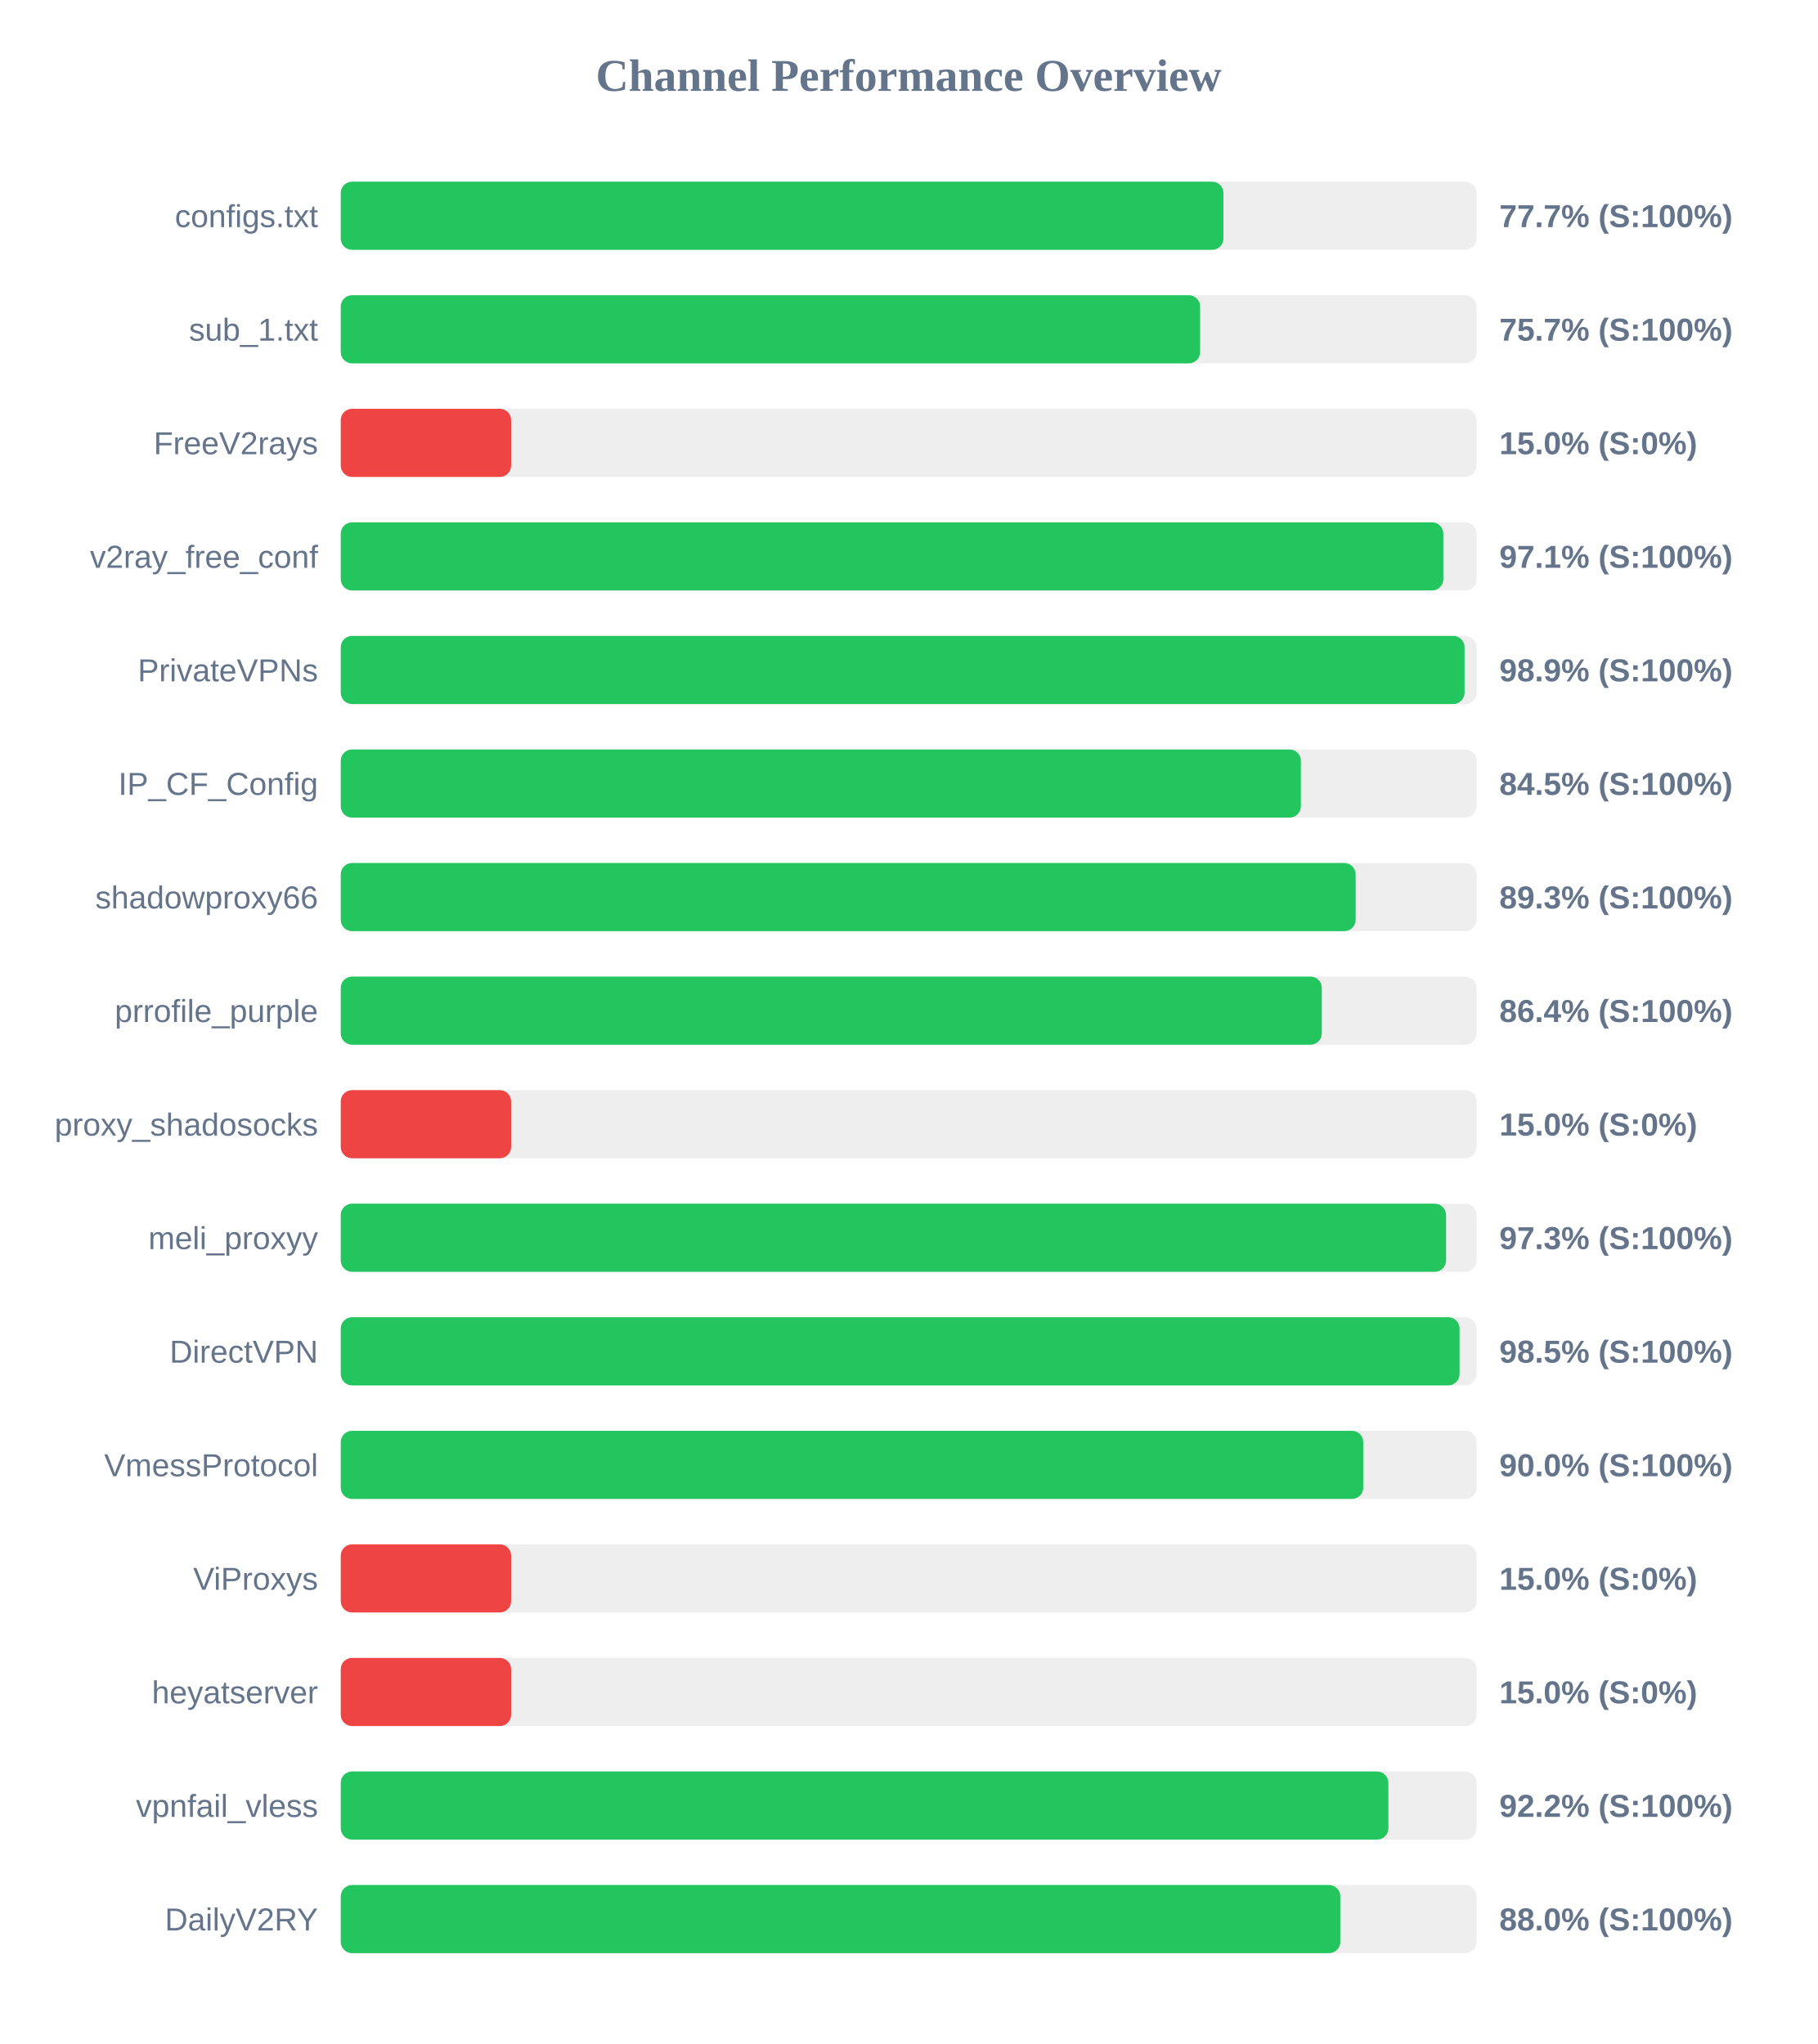
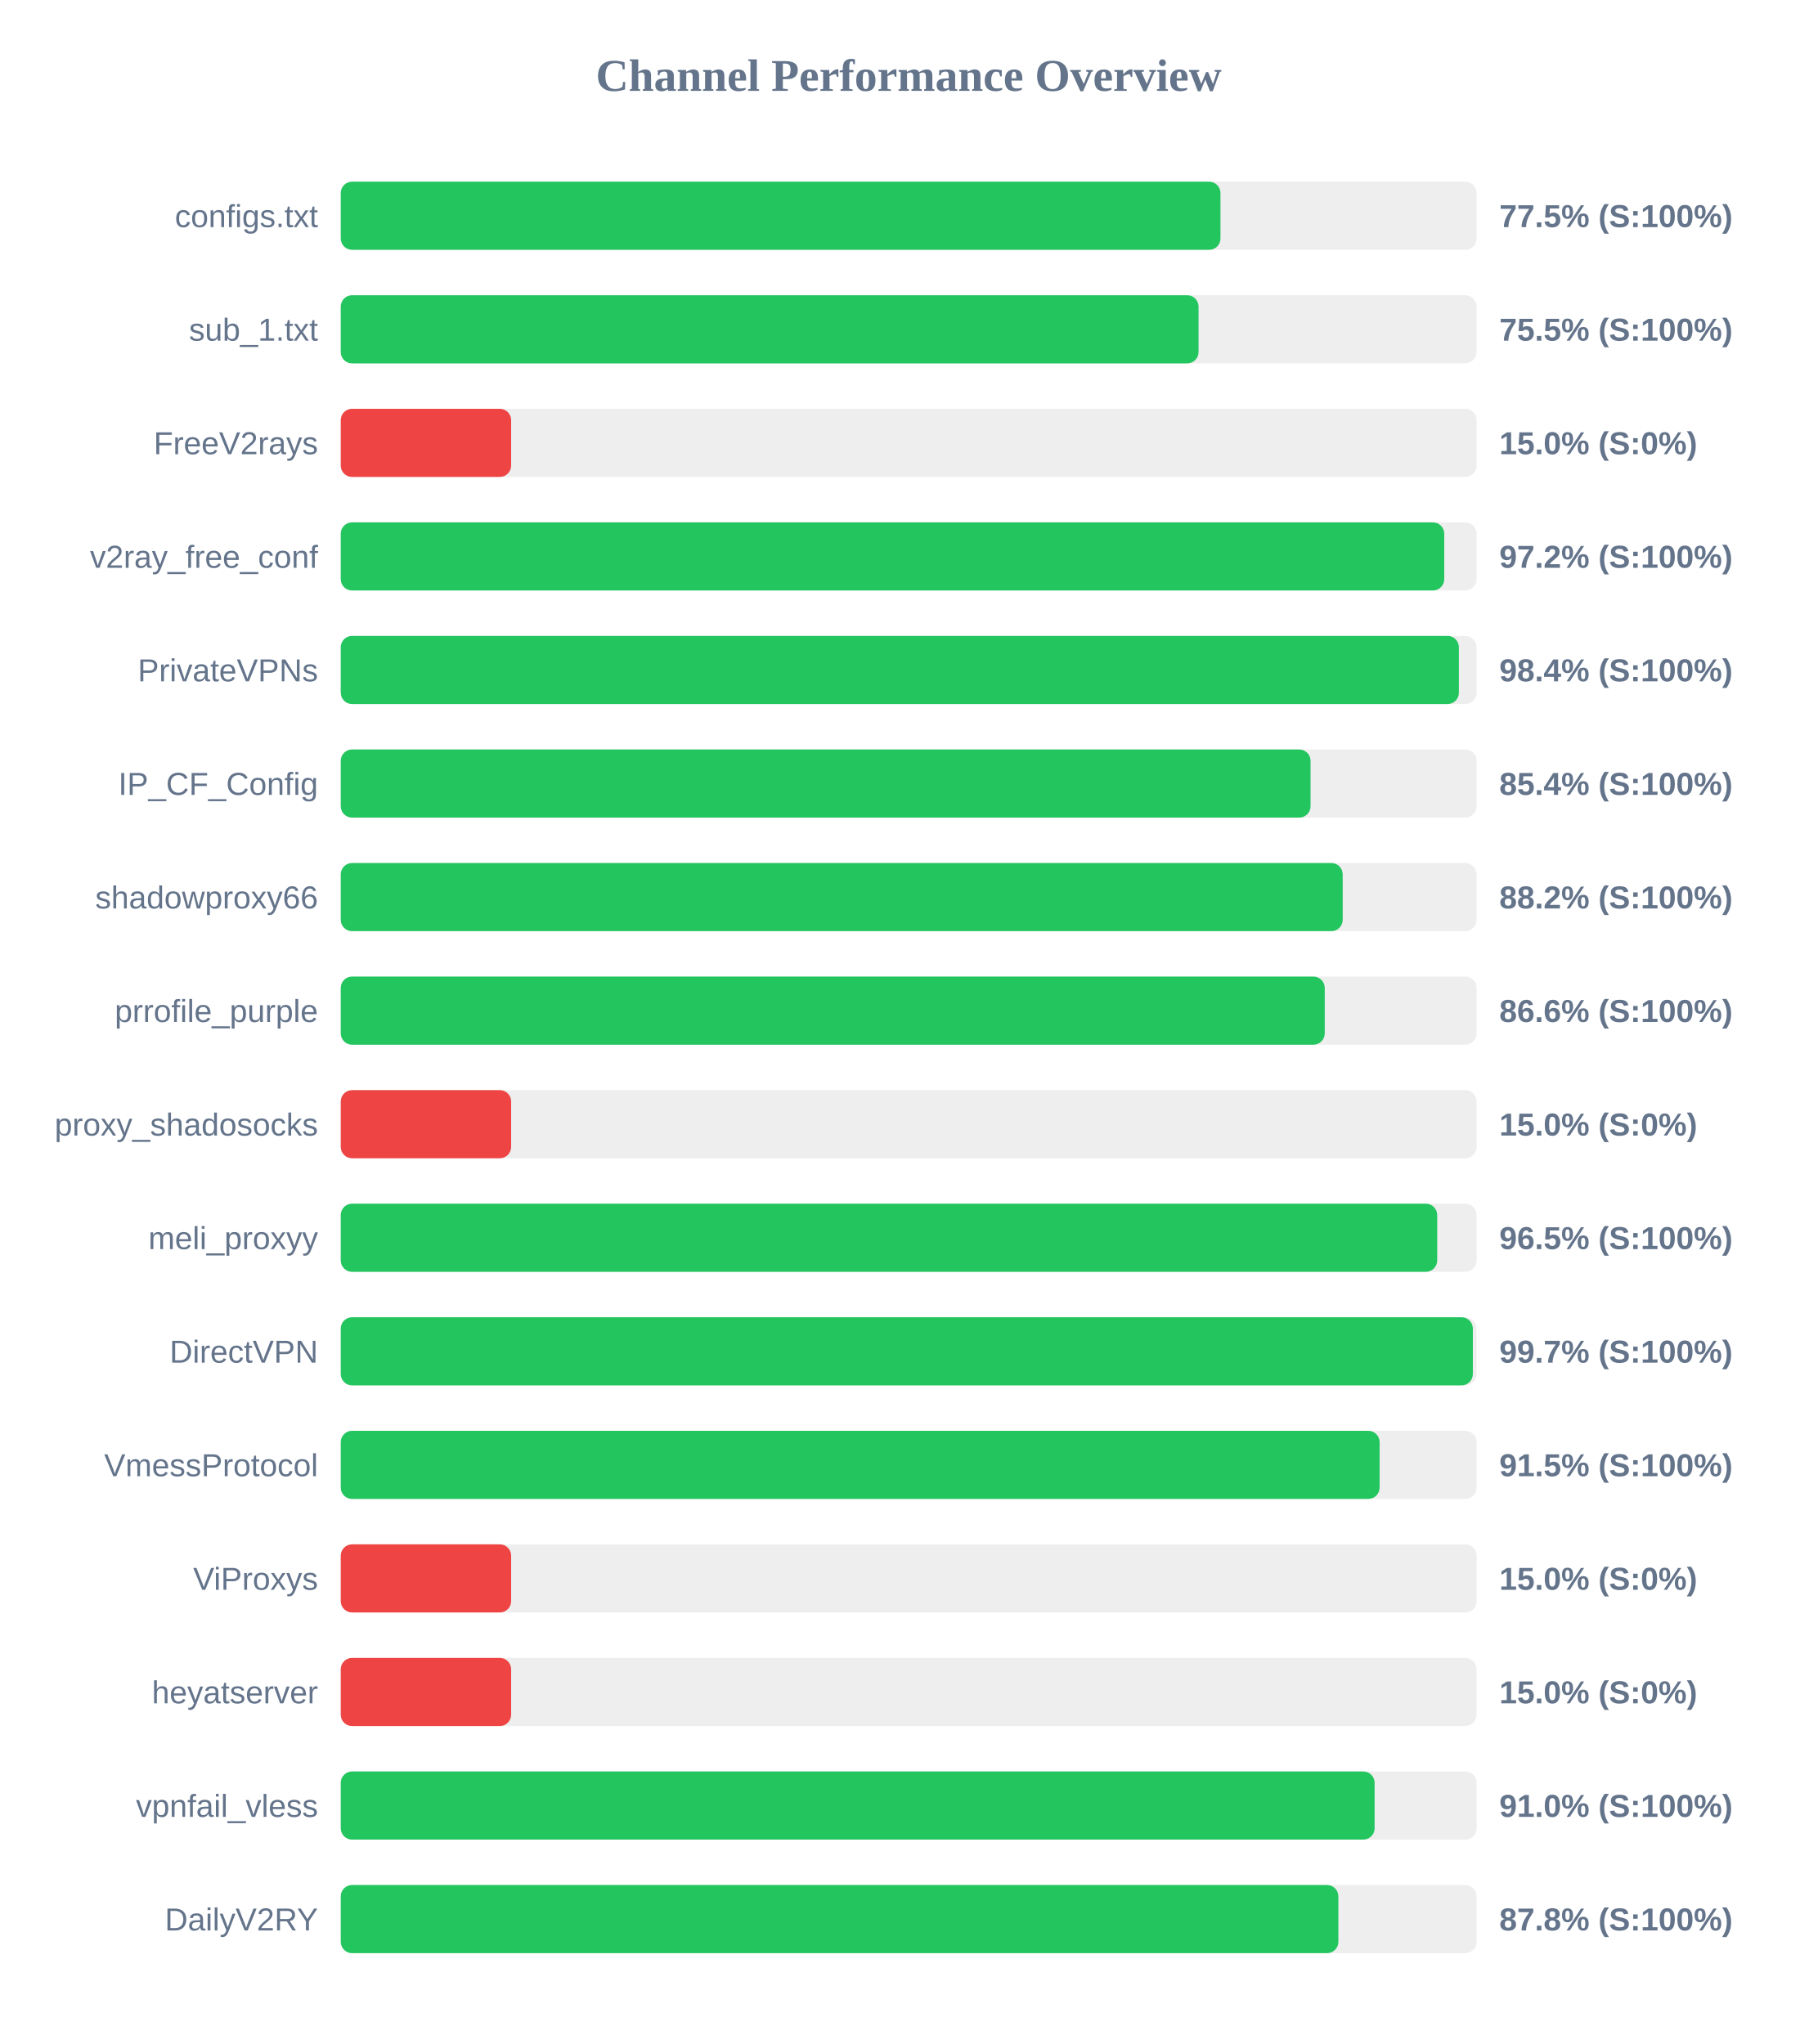
<svg xmlns="http://www.w3.org/2000/svg" width="800" height="900" version="1.1">
  <style>
        .row { font: 14px Arial; fill: #64748b; }
        .score { font: bold 14px Arial; fill: #64748b; }
    </style>
  <text x="400" y="40" text-anchor="middle" font-size="20px" font-weight="bold" fill="#64748b">Channel Performance Overview</text>
  <rect x="150" y="80" width="500" height="30" fill="#eee" rx="5" />
-   <rect x="150" y="80" width="388.55" height="30" fill="#22c55e" rx="5" />
+   <rect x="150" y="80" width="387.25" height="30" fill="#22c55e" rx="5" />
  <text x="140" y="100" text-anchor="end" class="row">configs.txt</text>
-   <text x="660" y="100" text-anchor="start" class="score">77.7% (S:100%)</text>
+   <text x="660" y="100" text-anchor="start" class="score">77.5% (S:100%)</text>
  <rect x="150" y="130" width="500" height="30" fill="#eee" rx="5" />
-   <rect x="150" y="130" width="378.3" height="30" fill="#22c55e" rx="5" />
+   <rect x="150" y="130" width="377.6" height="30" fill="#22c55e" rx="5" />
  <text x="140" y="150" text-anchor="end" class="row">sub_1.txt</text>
-   <text x="660" y="150" text-anchor="start" class="score">75.7% (S:100%)</text>
+   <text x="660" y="150" text-anchor="start" class="score">75.5% (S:100%)</text>
  <rect x="150" y="180" width="500" height="30" fill="#eee" rx="5" />
  <rect x="150" y="180" width="75.0" height="30" fill="#ef4444" rx="5" />
  <text x="140" y="200" text-anchor="end" class="row">FreeV2rays</text>
  <text x="660" y="200" text-anchor="start" class="score">15.0% (S:0%)</text>
  <rect x="150" y="230" width="500" height="30" fill="#eee" rx="5" />
-   <rect x="150" y="230" width="485.35" height="30" fill="#22c55e" rx="5" />
+   <rect x="150" y="230" width="485.75" height="30" fill="#22c55e" rx="5" />
  <text x="140" y="250" text-anchor="end" class="row">v2ray_free_conf</text>
-   <text x="660" y="250" text-anchor="start" class="score">97.1% (S:100%)</text>
+   <text x="660" y="250" text-anchor="start" class="score">97.2% (S:100%)</text>
  <rect x="150" y="280" width="500" height="30" fill="#eee" rx="5" />
-   <rect x="150" y="280" width="494.7" height="30" fill="#22c55e" rx="5" />
+   <rect x="150" y="280" width="492.2" height="30" fill="#22c55e" rx="5" />
  <text x="140" y="300" text-anchor="end" class="row">PrivateVPNs</text>
-   <text x="660" y="300" text-anchor="start" class="score">98.9% (S:100%)</text>
+   <text x="660" y="300" text-anchor="start" class="score">98.4% (S:100%)</text>
  <rect x="150" y="330" width="500" height="30" fill="#eee" rx="5" />
-   <rect x="150" y="330" width="422.65" height="30" fill="#22c55e" rx="5" />
+   <rect x="150" y="330" width="426.9" height="30" fill="#22c55e" rx="5" />
  <text x="140" y="350" text-anchor="end" class="row">IP_CF_Config</text>
-   <text x="660" y="350" text-anchor="start" class="score">84.5% (S:100%)</text>
+   <text x="660" y="350" text-anchor="start" class="score">85.4% (S:100%)</text>
  <rect x="150" y="380" width="500" height="30" fill="#eee" rx="5" />
-   <rect x="150" y="380" width="446.75" height="30" fill="#22c55e" rx="5" />
+   <rect x="150" y="380" width="441.05" height="30" fill="#22c55e" rx="5" />
  <text x="140" y="400" text-anchor="end" class="row">shadowproxy66</text>
-   <text x="660" y="400" text-anchor="start" class="score">89.3% (S:100%)</text>
+   <text x="660" y="400" text-anchor="start" class="score">88.2% (S:100%)</text>
  <rect x="150" y="430" width="500" height="30" fill="#eee" rx="5" />
-   <rect x="150" y="430" width="431.85" height="30" fill="#22c55e" rx="5" />
+   <rect x="150" y="430" width="433.15" height="30" fill="#22c55e" rx="5" />
  <text x="140" y="450" text-anchor="end" class="row">prrofile_purple</text>
-   <text x="660" y="450" text-anchor="start" class="score">86.4% (S:100%)</text>
+   <text x="660" y="450" text-anchor="start" class="score">86.6% (S:100%)</text>
  <rect x="150" y="480" width="500" height="30" fill="#eee" rx="5" />
  <rect x="150" y="480" width="75.0" height="30" fill="#ef4444" rx="5" />
  <text x="140" y="500" text-anchor="end" class="row">proxy_shadosocks</text>
  <text x="660" y="500" text-anchor="start" class="score">15.0% (S:0%)</text>
  <rect x="150" y="530" width="500" height="30" fill="#eee" rx="5" />
-   <rect x="150" y="530" width="486.55" height="30" fill="#22c55e" rx="5" />
+   <rect x="150" y="530" width="482.65" height="30" fill="#22c55e" rx="5" />
  <text x="140" y="550" text-anchor="end" class="row">meli_proxyy</text>
-   <text x="660" y="550" text-anchor="start" class="score">97.3% (S:100%)</text>
+   <text x="660" y="550" text-anchor="start" class="score">96.5% (S:100%)</text>
  <rect x="150" y="580" width="500" height="30" fill="#eee" rx="5" />
-   <rect x="150" y="580" width="492.5" height="30" fill="#22c55e" rx="5" />
+   <rect x="150" y="580" width="498.35" height="30" fill="#22c55e" rx="5" />
  <text x="140" y="600" text-anchor="end" class="row">DirectVPN</text>
-   <text x="660" y="600" text-anchor="start" class="score">98.5% (S:100%)</text>
+   <text x="660" y="600" text-anchor="start" class="score">99.7% (S:100%)</text>
  <rect x="150" y="630" width="500" height="30" fill="#eee" rx="5" />
-   <rect x="150" y="630" width="450.1" height="30" fill="#22c55e" rx="5" />
+   <rect x="150" y="630" width="457.3" height="30" fill="#22c55e" rx="5" />
  <text x="140" y="650" text-anchor="end" class="row">VmessProtocol</text>
-   <text x="660" y="650" text-anchor="start" class="score">90.0% (S:100%)</text>
+   <text x="660" y="650" text-anchor="start" class="score">91.5% (S:100%)</text>
  <rect x="150" y="680" width="500" height="30" fill="#eee" rx="5" />
  <rect x="150" y="680" width="75.0" height="30" fill="#ef4444" rx="5" />
  <text x="140" y="700" text-anchor="end" class="row">ViProxys</text>
  <text x="660" y="700" text-anchor="start" class="score">15.0% (S:0%)</text>
  <rect x="150" y="730" width="500" height="30" fill="#eee" rx="5" />
  <rect x="150" y="730" width="75.0" height="30" fill="#ef4444" rx="5" />
  <text x="140" y="750" text-anchor="end" class="row">heyatserver</text>
  <text x="660" y="750" text-anchor="start" class="score">15.0% (S:0%)</text>
  <rect x="150" y="780" width="500" height="30" fill="#eee" rx="5" />
-   <rect x="150" y="780" width="461.15" height="30" fill="#22c55e" rx="5" />
+   <rect x="150" y="780" width="455.1" height="30" fill="#22c55e" rx="5" />
  <text x="140" y="800" text-anchor="end" class="row">vpnfail_vless</text>
-   <text x="660" y="800" text-anchor="start" class="score">92.2% (S:100%)</text>
+   <text x="660" y="800" text-anchor="start" class="score">91.0% (S:100%)</text>
  <rect x="150" y="830" width="500" height="30" fill="#eee" rx="5" />
-   <rect x="150" y="830" width="440.0" height="30" fill="#22c55e" rx="5" />
+   <rect x="150" y="830" width="439.15" height="30" fill="#22c55e" rx="5" />
  <text x="140" y="850" text-anchor="end" class="row">DailyV2RY</text>
-   <text x="660" y="850" text-anchor="start" class="score">88.0% (S:100%)</text>
+   <text x="660" y="850" text-anchor="start" class="score">87.8% (S:100%)</text>
</svg>
